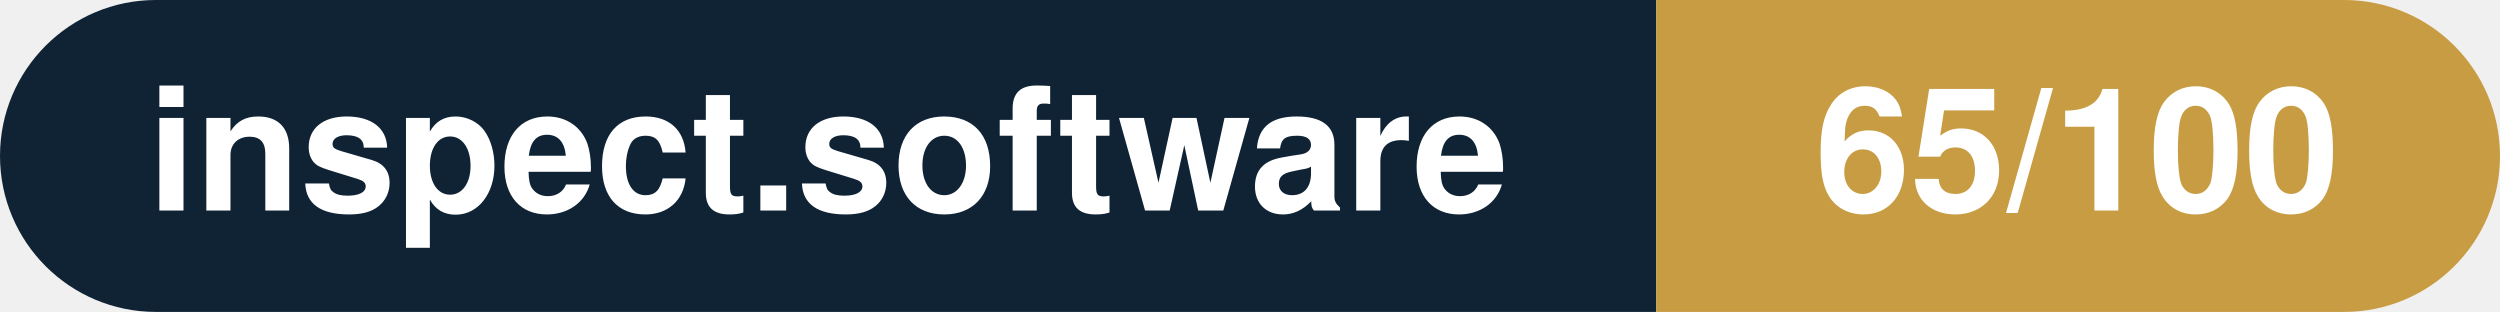
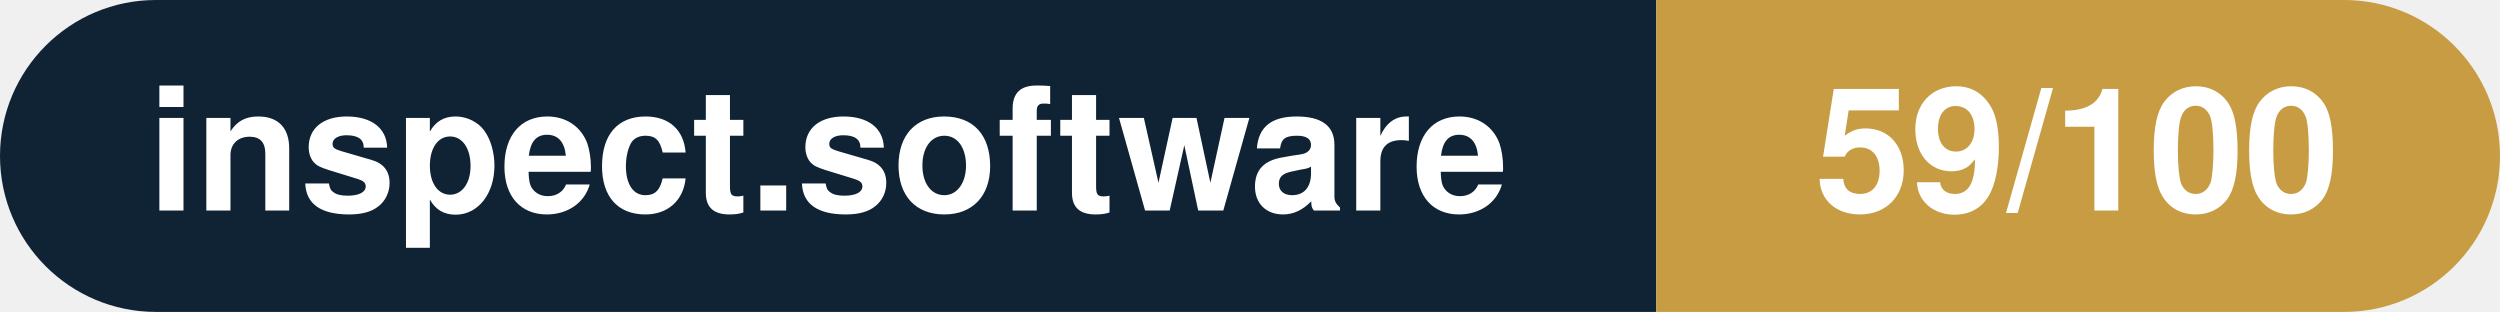
- <svg xmlns="http://www.w3.org/2000/svg" width="160.3" height="20" viewBox="0 0 160.3 20" role="img" aria-label="inspect.software: 65/100">
+ <svg xmlns="http://www.w3.org/2000/svg" width="160.3" height="20" viewBox="0 0 160.3 20" role="img" aria-label="inspect.software: 59/100">
  <clipPath id="rnd">
    <rect width="160.3" height="20" rx="10.0" fill="#fff" />
  </clipPath>
  <g clip-path="url(#rnd)">
    <rect width="106.2" height="20" fill="#0f2335" />
    <rect x="106.2" width="54.1" height="20" fill="#c79c43" />
  </g>
  <g fill="#fff" text-anchor="middle" font-family="Helvetica Neue,Helvetica,Arial,sans-serif" font-size="11">
    <text x="53.1" y="13.5" font-weight="600">inspect.software</text>
-     <text x="133.2" y="13.5" font-weight="700">65/100</text>
+     <text x="133.2" y="13.5" font-weight="700">59/100</text>
  </g>
</svg>
